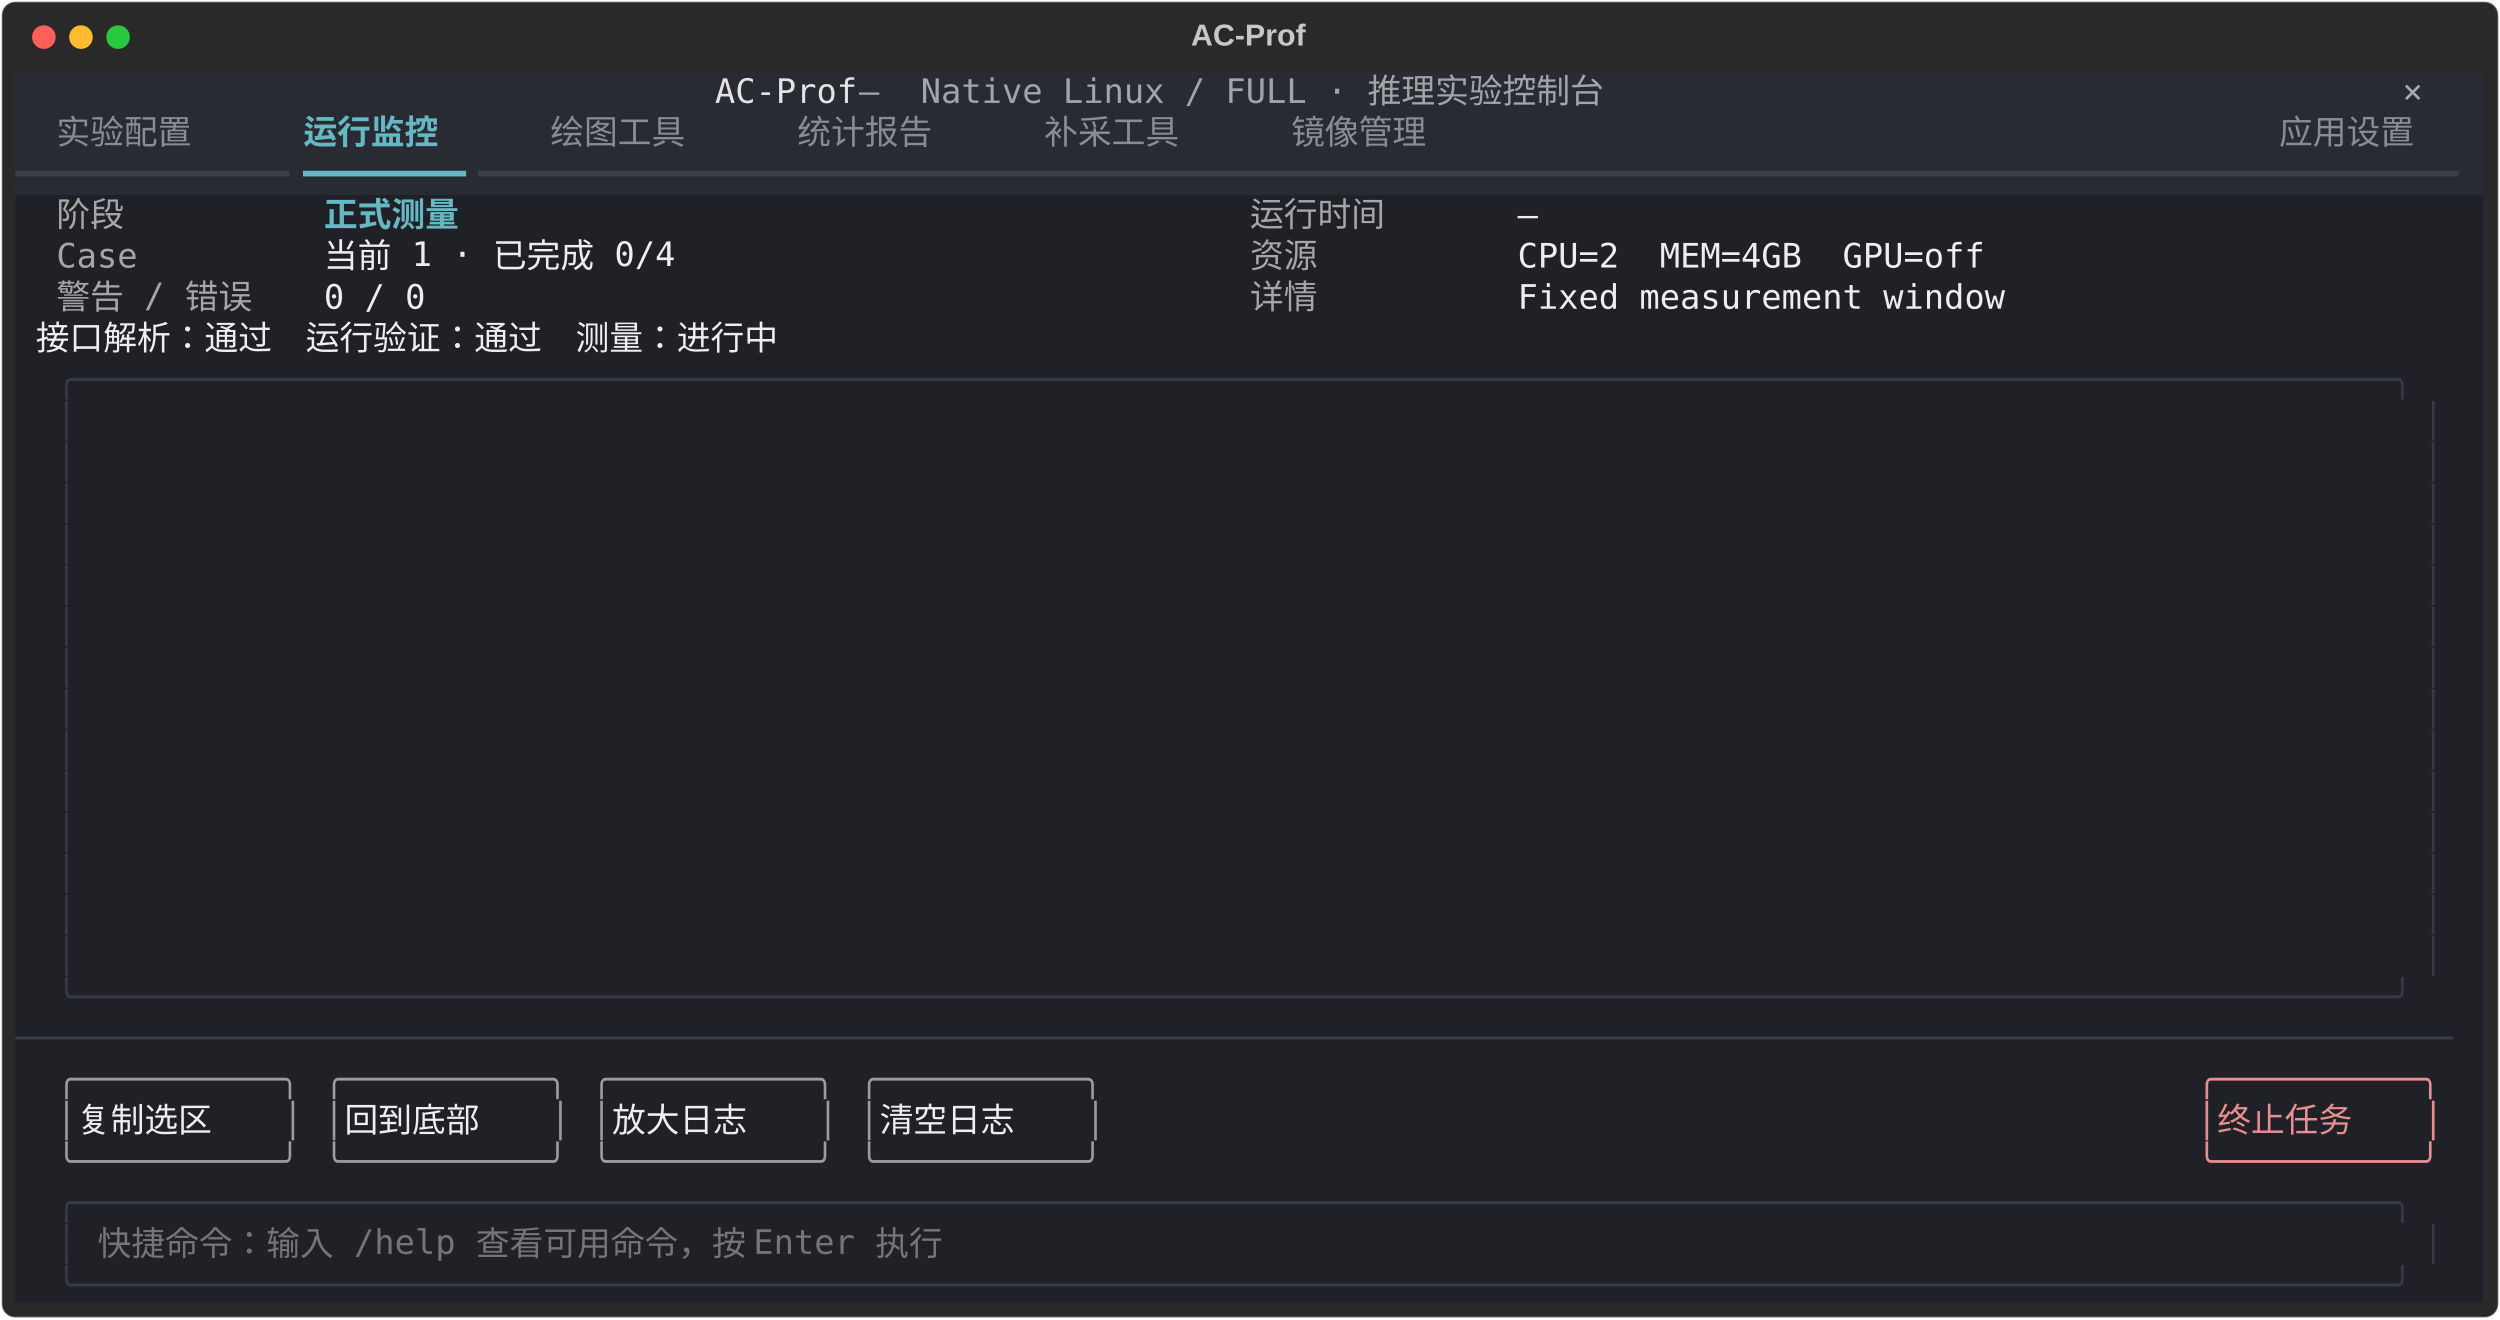
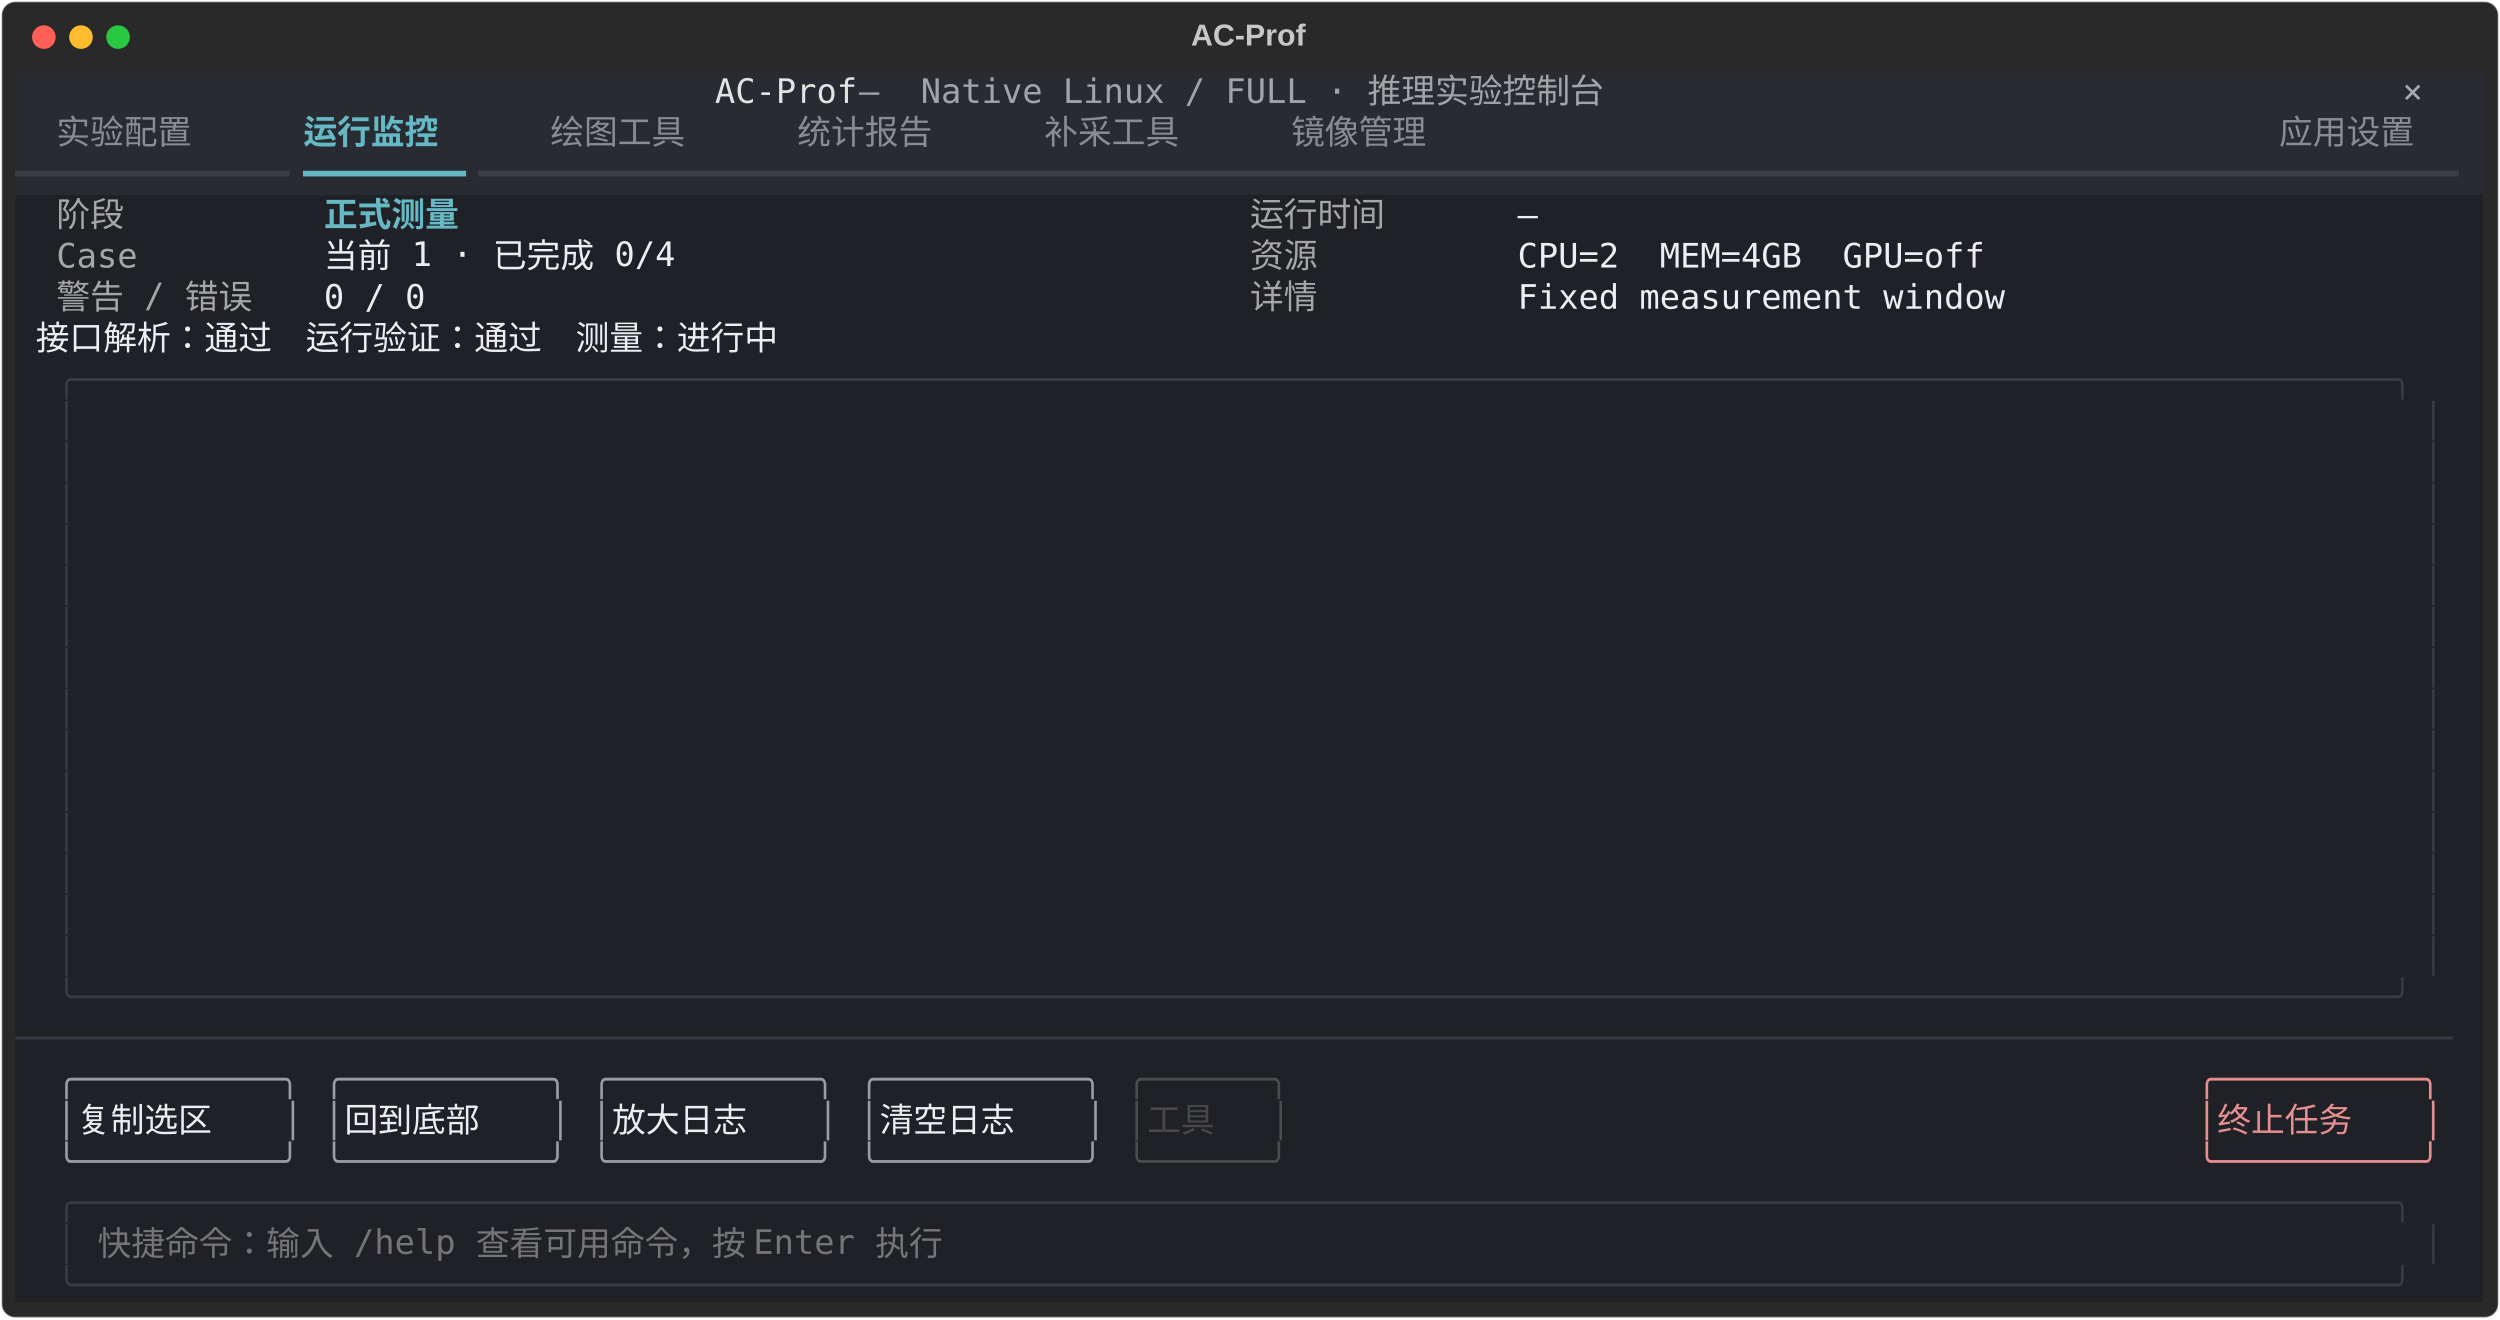
<svg xmlns="http://www.w3.org/2000/svg" class="rich-terminal" viewBox="0 0 1482 782.0">
  <style>

    @font-face {
        font-family: "Fira Code";
        src: local("FiraCode-Regular"),
                url("https://cdnjs.cloudflare.com/ajax/libs/firacode/6.2.0/woff2/FiraCode-Regular.woff2") format("woff2"),
                url("https://cdnjs.cloudflare.com/ajax/libs/firacode/6.2.0/woff/FiraCode-Regular.woff") format("woff");
        font-style: normal;
        font-weight: 400;
    }
    @font-face {
        font-family: "Fira Code";
        src: local("FiraCode-Bold"),
                url("https://cdnjs.cloudflare.com/ajax/libs/firacode/6.2.0/woff2/FiraCode-Bold.woff2") format("woff2"),
                url("https://cdnjs.cloudflare.com/ajax/libs/firacode/6.2.0/woff/FiraCode-Bold.woff") format("woff");
        font-style: bold;
        font-weight: 700;
    }

    .terminal-matrix {
        font-family: Fira Code, monospace;
        font-size: 20px;
        line-height: 24.4px;
        font-variant-east-asian: full-width;
    }

    .terminal-title {
        font-size: 18px;
        font-weight: bold;
        font-family: arial;
    }

    .terminal-r1 { fill: #e3e3e4 }
.terminal-r2 { fill: #a3a4a7 }
.terminal-r3 { fill: #c5c8c6 }
.terminal-r4 { fill: #a9aaad }
.terminal-r5 { fill: #8a8c92 }
.terminal-r6 { fill: #66b8c4;font-weight: bold }
.terminal-r7 { fill: #3c3e45 }
.terminal-r8 { fill: #66b8c4 }
.terminal-r9 { fill: #a5a6a8 }
.terminal-r10 { fill: #eceef3 }
.terminal-r11 { fill: #383b45 }
.terminal-r12 { fill: #9a9ca1 }
- .terminal-r13 { fill: #e68f91 }
- .terminal-r14 { fill: #747578 }
+ .terminal-r13 { fill: #4a4b4d }
+ .terminal-r14 { fill: #e68f91 }
+ .terminal-r15 { fill: #47484b }
+ .terminal-r16 { fill: #747578 }
    </style>
  <defs>
    <clipPath id="terminal-clip-terminal">
      <rect x="0" y="0" width="1463.0" height="731.0" />
    </clipPath>
    <clipPath id="terminal-line-0">
      <rect x="0" y="1.5" width="1464" height="24.65" />
    </clipPath>
    <clipPath id="terminal-line-1">
      <rect x="0" y="25.9" width="1464" height="24.65" />
    </clipPath>
    <clipPath id="terminal-line-2">
      <rect x="0" y="50.3" width="1464" height="24.65" />
    </clipPath>
    <clipPath id="terminal-line-3">
      <rect x="0" y="74.7" width="1464" height="24.65" />
    </clipPath>
    <clipPath id="terminal-line-4">
      <rect x="0" y="99.1" width="1464" height="24.65" />
    </clipPath>
    <clipPath id="terminal-line-5">
      <rect x="0" y="123.5" width="1464" height="24.65" />
    </clipPath>
    <clipPath id="terminal-line-6">
      <rect x="0" y="147.9" width="1464" height="24.65" />
    </clipPath>
    <clipPath id="terminal-line-7">
      <rect x="0" y="172.3" width="1464" height="24.65" />
    </clipPath>
    <clipPath id="terminal-line-8">
      <rect x="0" y="196.7" width="1464" height="24.65" />
    </clipPath>
    <clipPath id="terminal-line-9">
      <rect x="0" y="221.1" width="1464" height="24.65" />
    </clipPath>
    <clipPath id="terminal-line-10">
      <rect x="0" y="245.5" width="1464" height="24.65" />
    </clipPath>
    <clipPath id="terminal-line-11">
      <rect x="0" y="269.9" width="1464" height="24.65" />
    </clipPath>
    <clipPath id="terminal-line-12">
      <rect x="0" y="294.3" width="1464" height="24.65" />
    </clipPath>
    <clipPath id="terminal-line-13">
      <rect x="0" y="318.7" width="1464" height="24.65" />
    </clipPath>
    <clipPath id="terminal-line-14">
      <rect x="0" y="343.1" width="1464" height="24.65" />
    </clipPath>
    <clipPath id="terminal-line-15">
      <rect x="0" y="367.5" width="1464" height="24.65" />
    </clipPath>
    <clipPath id="terminal-line-16">
      <rect x="0" y="391.9" width="1464" height="24.65" />
    </clipPath>
    <clipPath id="terminal-line-17">
      <rect x="0" y="416.3" width="1464" height="24.65" />
    </clipPath>
    <clipPath id="terminal-line-18">
      <rect x="0" y="440.7" width="1464" height="24.65" />
    </clipPath>
    <clipPath id="terminal-line-19">
      <rect x="0" y="465.1" width="1464" height="24.65" />
    </clipPath>
    <clipPath id="terminal-line-20">
      <rect x="0" y="489.5" width="1464" height="24.65" />
    </clipPath>
    <clipPath id="terminal-line-21">
      <rect x="0" y="513.9" width="1464" height="24.65" />
    </clipPath>
    <clipPath id="terminal-line-22">
      <rect x="0" y="538.3" width="1464" height="24.65" />
    </clipPath>
    <clipPath id="terminal-line-23">
      <rect x="0" y="562.7" width="1464" height="24.65" />
    </clipPath>
    <clipPath id="terminal-line-24">
      <rect x="0" y="587.1" width="1464" height="24.65" />
    </clipPath>
    <clipPath id="terminal-line-25">
      <rect x="0" y="611.5" width="1464" height="24.65" />
    </clipPath>
    <clipPath id="terminal-line-26">
      <rect x="0" y="635.9" width="1464" height="24.65" />
    </clipPath>
    <clipPath id="terminal-line-27">
      <rect x="0" y="660.3" width="1464" height="24.65" />
    </clipPath>
    <clipPath id="terminal-line-28">
      <rect x="0" y="684.7" width="1464" height="24.65" />
    </clipPath>
  </defs>
  <rect fill="#292929" stroke="rgba(255,255,255,0.35)" stroke-width="1" x="1" y="1" width="1480" height="780" rx="8" />
  <text class="terminal-title" fill="#c5c8c6" text-anchor="middle" x="740" y="27">AC-Prof</text>
  <g transform="translate(26,22)">
    <circle cx="0" cy="0" r="7" fill="#ff5f57" />
    <circle cx="22" cy="0" r="7" fill="#febc2e" />
    <circle cx="44" cy="0" r="7" fill="#28c840" />
  </g>
  <g transform="translate(9, 41)" clip-path="url(#terminal-clip-terminal)">
    <rect fill="#292b32" x="0" y="1.5" width="414.8" height="24.65" shape-rendering="crispEdges" />
    <rect fill="#292b32" x="414.8" y="1.5" width="85.4" height="24.65" shape-rendering="crispEdges" />
    <rect fill="#292b32" x="500.2" y="1.5" width="36.6" height="24.65" shape-rendering="crispEdges" />
    <rect fill="#292b32" x="536.8" y="1.5" width="439.2" height="24.65" shape-rendering="crispEdges" />
    <rect fill="#292b32" x="976" y="1.5" width="427" height="24.65" shape-rendering="crispEdges" />
    <rect fill="#292b32" x="1403" y="1.5" width="12.2" height="24.65" shape-rendering="crispEdges" />
    <rect fill="#292b32" x="1415.2" y="1.5" width="36.6" height="24.65" shape-rendering="crispEdges" />
    <rect fill="#292b32" x="1451.8" y="1.5" width="12.2" height="24.65" shape-rendering="crispEdges" />
    <rect fill="#292b32" x="0" y="25.9" width="24.4" height="24.65" shape-rendering="crispEdges" />
    <rect fill="#292b32" x="24.4" y="25.9" width="97.6" height="24.65" shape-rendering="crispEdges" />
    <rect fill="#292b32" x="122" y="25.9" width="48.8" height="24.65" shape-rendering="crispEdges" />
    <rect fill="#292b32" x="170.8" y="25.9" width="97.6" height="24.65" shape-rendering="crispEdges" />
    <rect fill="#292b32" x="268.4" y="25.9" width="48.8" height="24.65" shape-rendering="crispEdges" />
    <rect fill="#292b32" x="317.2" y="25.9" width="97.6" height="24.65" shape-rendering="crispEdges" />
    <rect fill="#292b32" x="414.8" y="25.9" width="48.8" height="24.65" shape-rendering="crispEdges" />
    <rect fill="#292b32" x="463.6" y="25.9" width="97.6" height="24.65" shape-rendering="crispEdges" />
    <rect fill="#292b32" x="561.2" y="25.9" width="48.8" height="24.65" shape-rendering="crispEdges" />
    <rect fill="#292b32" x="610" y="25.9" width="97.6" height="24.65" shape-rendering="crispEdges" />
    <rect fill="#292b32" x="707.6" y="25.9" width="48.8" height="24.65" shape-rendering="crispEdges" />
    <rect fill="#292b32" x="756.4" y="25.9" width="97.6" height="24.65" shape-rendering="crispEdges" />
    <rect fill="#292b32" x="854" y="25.9" width="488" height="24.65" shape-rendering="crispEdges" />
    <rect fill="#292b32" x="1342" y="25.9" width="97.6" height="24.65" shape-rendering="crispEdges" />
    <rect fill="#292b32" x="1439.6" y="25.9" width="24.4" height="24.65" shape-rendering="crispEdges" />
    <rect fill="#292b32" x="0" y="50.3" width="170.8" height="24.65" shape-rendering="crispEdges" />
    <rect fill="#292b32" x="170.8" y="50.3" width="97.6" height="24.65" shape-rendering="crispEdges" />
    <rect fill="#292b32" x="268.4" y="50.3" width="1195.6" height="24.65" shape-rendering="crispEdges" />
    <rect fill="#202126" x="0" y="74.7" width="24.4" height="24.65" shape-rendering="crispEdges" />
    <rect fill="#202126" x="24.4" y="74.7" width="48.8" height="24.65" shape-rendering="crispEdges" />
    <rect fill="#202126" x="73.2" y="74.7" width="109.8" height="24.65" shape-rendering="crispEdges" />
    <rect fill="#202126" x="183" y="74.7" width="97.6" height="24.65" shape-rendering="crispEdges" />
    <rect fill="#202126" x="280.6" y="74.7" width="451.4" height="24.65" shape-rendering="crispEdges" />
    <rect fill="#202126" x="732" y="74.7" width="97.6" height="24.65" shape-rendering="crispEdges" />
    <rect fill="#202126" x="829.6" y="74.7" width="61" height="24.65" shape-rendering="crispEdges" />
    <rect fill="#202126" x="890.6" y="74.7" width="12.2" height="24.65" shape-rendering="crispEdges" />
    <rect fill="#202126" x="902.8" y="74.7" width="561.2" height="24.65" shape-rendering="crispEdges" />
    <rect fill="#202126" x="0" y="99.1" width="24.4" height="24.65" shape-rendering="crispEdges" />
    <rect fill="#202126" x="24.4" y="99.1" width="48.8" height="24.65" shape-rendering="crispEdges" />
    <rect fill="#202126" x="73.2" y="99.1" width="109.8" height="24.65" shape-rendering="crispEdges" />
    <rect fill="#202126" x="183" y="99.1" width="231.8" height="24.65" shape-rendering="crispEdges" />
    <rect fill="#202126" x="414.8" y="99.1" width="317.2" height="24.65" shape-rendering="crispEdges" />
    <rect fill="#202126" x="732" y="99.1" width="48.8" height="24.65" shape-rendering="crispEdges" />
    <rect fill="#202126" x="780.8" y="99.1" width="109.8" height="24.65" shape-rendering="crispEdges" />
    <rect fill="#202126" x="890.6" y="99.1" width="280.6" height="24.65" shape-rendering="crispEdges" />
    <rect fill="#202126" x="1171.2" y="99.1" width="292.8" height="24.65" shape-rendering="crispEdges" />
    <rect fill="#202126" x="0" y="123.5" width="24.4" height="24.65" shape-rendering="crispEdges" />
    <rect fill="#202126" x="24.4" y="123.5" width="134.2" height="24.65" shape-rendering="crispEdges" />
    <rect fill="#202126" x="158.6" y="123.5" width="24.4" height="24.65" shape-rendering="crispEdges" />
    <rect fill="#202126" x="183" y="123.5" width="61" height="24.65" shape-rendering="crispEdges" />
    <rect fill="#202126" x="244" y="123.5" width="488" height="24.65" shape-rendering="crispEdges" />
    <rect fill="#202126" x="732" y="123.5" width="48.8" height="24.65" shape-rendering="crispEdges" />
    <rect fill="#202126" x="780.8" y="123.5" width="109.8" height="24.65" shape-rendering="crispEdges" />
    <rect fill="#202126" x="890.6" y="123.5" width="292.8" height="24.65" shape-rendering="crispEdges" />
    <rect fill="#202126" x="1183.4" y="123.5" width="280.6" height="24.65" shape-rendering="crispEdges" />
    <rect fill="#202126" x="0" y="147.9" width="12.2" height="24.65" shape-rendering="crispEdges" />
    <rect fill="#202126" x="12.2" y="147.9" width="536.8" height="24.65" shape-rendering="crispEdges" />
    <rect fill="#202126" x="549" y="147.9" width="915" height="24.65" shape-rendering="crispEdges" />
    <rect fill="#202126" x="0" y="172.3" width="24.4" height="24.65" shape-rendering="crispEdges" />
    <rect fill="#202126" x="24.4" y="172.3" width="1415.2" height="24.65" shape-rendering="crispEdges" />
    <rect fill="#202126" x="1439.6" y="172.3" width="24.4" height="24.65" shape-rendering="crispEdges" />
    <rect fill="#202126" x="0" y="196.7" width="24.4" height="24.65" shape-rendering="crispEdges" />
    <rect fill="#202126" x="24.4" y="196.7" width="12.2" height="24.65" shape-rendering="crispEdges" />
    <rect fill="#202126" x="36.6" y="196.7" width="12.2" height="24.65" shape-rendering="crispEdges" />
    <rect fill="#202126" x="48.8" y="196.7" width="1366.4" height="24.65" shape-rendering="crispEdges" />
    <rect fill="#202126" x="1415.2" y="196.7" width="12.2" height="24.65" shape-rendering="crispEdges" />
    <rect fill="#202126" x="1427.4" y="196.7" width="12.2" height="24.65" shape-rendering="crispEdges" />
    <rect fill="#202126" x="1439.6" y="196.7" width="24.4" height="24.65" shape-rendering="crispEdges" />
    <rect fill="#202126" x="0" y="221.1" width="24.4" height="24.65" shape-rendering="crispEdges" />
    <rect fill="#202126" x="24.4" y="221.1" width="12.2" height="24.65" shape-rendering="crispEdges" />
    <rect fill="#202126" x="36.6" y="221.1" width="12.2" height="24.65" shape-rendering="crispEdges" />
    <rect fill="#202126" x="48.8" y="221.1" width="1366.4" height="24.65" shape-rendering="crispEdges" />
    <rect fill="#202126" x="1415.2" y="221.1" width="12.2" height="24.65" shape-rendering="crispEdges" />
    <rect fill="#202126" x="1427.4" y="221.1" width="12.2" height="24.65" shape-rendering="crispEdges" />
    <rect fill="#202126" x="1439.6" y="221.1" width="24.4" height="24.65" shape-rendering="crispEdges" />
    <rect fill="#202126" x="0" y="245.5" width="24.4" height="24.65" shape-rendering="crispEdges" />
    <rect fill="#202126" x="24.4" y="245.5" width="12.2" height="24.65" shape-rendering="crispEdges" />
    <rect fill="#202126" x="36.6" y="245.5" width="12.2" height="24.65" shape-rendering="crispEdges" />
    <rect fill="#202126" x="48.8" y="245.5" width="1366.4" height="24.65" shape-rendering="crispEdges" />
    <rect fill="#202126" x="1415.2" y="245.5" width="12.2" height="24.65" shape-rendering="crispEdges" />
    <rect fill="#202126" x="1427.4" y="245.5" width="12.2" height="24.65" shape-rendering="crispEdges" />
    <rect fill="#202126" x="1439.6" y="245.5" width="24.4" height="24.65" shape-rendering="crispEdges" />
    <rect fill="#202126" x="0" y="269.9" width="24.4" height="24.65" shape-rendering="crispEdges" />
    <rect fill="#202126" x="24.4" y="269.9" width="12.2" height="24.65" shape-rendering="crispEdges" />
    <rect fill="#202126" x="36.6" y="269.9" width="12.2" height="24.65" shape-rendering="crispEdges" />
    <rect fill="#202126" x="48.8" y="269.9" width="1366.4" height="24.65" shape-rendering="crispEdges" />
    <rect fill="#202126" x="1415.2" y="269.9" width="12.2" height="24.65" shape-rendering="crispEdges" />
    <rect fill="#202126" x="1427.4" y="269.9" width="12.2" height="24.65" shape-rendering="crispEdges" />
    <rect fill="#202126" x="1439.6" y="269.9" width="24.4" height="24.65" shape-rendering="crispEdges" />
    <rect fill="#202126" x="0" y="294.3" width="24.4" height="24.65" shape-rendering="crispEdges" />
    <rect fill="#202126" x="24.4" y="294.3" width="12.2" height="24.65" shape-rendering="crispEdges" />
    <rect fill="#202126" x="36.6" y="294.3" width="12.2" height="24.65" shape-rendering="crispEdges" />
    <rect fill="#202126" x="48.8" y="294.3" width="1366.4" height="24.65" shape-rendering="crispEdges" />
    <rect fill="#202126" x="1415.2" y="294.3" width="12.2" height="24.65" shape-rendering="crispEdges" />
    <rect fill="#202126" x="1427.4" y="294.3" width="12.2" height="24.65" shape-rendering="crispEdges" />
    <rect fill="#202126" x="1439.6" y="294.3" width="24.4" height="24.65" shape-rendering="crispEdges" />
    <rect fill="#202126" x="0" y="318.7" width="24.4" height="24.65" shape-rendering="crispEdges" />
    <rect fill="#202126" x="24.4" y="318.7" width="12.2" height="24.65" shape-rendering="crispEdges" />
    <rect fill="#202126" x="36.6" y="318.7" width="12.2" height="24.65" shape-rendering="crispEdges" />
    <rect fill="#202126" x="48.8" y="318.7" width="1366.4" height="24.65" shape-rendering="crispEdges" />
    <rect fill="#202126" x="1415.2" y="318.7" width="12.2" height="24.65" shape-rendering="crispEdges" />
    <rect fill="#202126" x="1427.4" y="318.7" width="12.2" height="24.65" shape-rendering="crispEdges" />
    <rect fill="#202126" x="1439.6" y="318.7" width="24.4" height="24.65" shape-rendering="crispEdges" />
    <rect fill="#202126" x="0" y="343.1" width="24.4" height="24.65" shape-rendering="crispEdges" />
    <rect fill="#202126" x="24.4" y="343.1" width="12.2" height="24.65" shape-rendering="crispEdges" />
    <rect fill="#202126" x="36.6" y="343.1" width="12.2" height="24.65" shape-rendering="crispEdges" />
    <rect fill="#202126" x="48.8" y="343.1" width="1366.4" height="24.65" shape-rendering="crispEdges" />
    <rect fill="#202126" x="1415.2" y="343.1" width="12.2" height="24.65" shape-rendering="crispEdges" />
    <rect fill="#202126" x="1427.4" y="343.1" width="12.2" height="24.65" shape-rendering="crispEdges" />
    <rect fill="#202126" x="1439.6" y="343.1" width="24.4" height="24.65" shape-rendering="crispEdges" />
    <rect fill="#202126" x="0" y="367.5" width="24.4" height="24.65" shape-rendering="crispEdges" />
    <rect fill="#202126" x="24.4" y="367.5" width="12.2" height="24.65" shape-rendering="crispEdges" />
    <rect fill="#202126" x="36.6" y="367.5" width="12.2" height="24.65" shape-rendering="crispEdges" />
    <rect fill="#202126" x="48.8" y="367.5" width="1366.4" height="24.65" shape-rendering="crispEdges" />
    <rect fill="#202126" x="1415.2" y="367.5" width="12.2" height="24.65" shape-rendering="crispEdges" />
    <rect fill="#202126" x="1427.4" y="367.5" width="12.2" height="24.65" shape-rendering="crispEdges" />
    <rect fill="#202126" x="1439.6" y="367.5" width="24.4" height="24.65" shape-rendering="crispEdges" />
    <rect fill="#202126" x="0" y="391.9" width="24.4" height="24.65" shape-rendering="crispEdges" />
    <rect fill="#202126" x="24.4" y="391.9" width="12.2" height="24.65" shape-rendering="crispEdges" />
    <rect fill="#202126" x="36.6" y="391.9" width="12.2" height="24.65" shape-rendering="crispEdges" />
    <rect fill="#202126" x="48.8" y="391.9" width="1366.4" height="24.65" shape-rendering="crispEdges" />
    <rect fill="#202126" x="1415.2" y="391.9" width="12.2" height="24.65" shape-rendering="crispEdges" />
    <rect fill="#202126" x="1427.4" y="391.9" width="12.2" height="24.65" shape-rendering="crispEdges" />
    <rect fill="#202126" x="1439.6" y="391.9" width="24.4" height="24.65" shape-rendering="crispEdges" />
    <rect fill="#202126" x="0" y="416.3" width="24.4" height="24.65" shape-rendering="crispEdges" />
    <rect fill="#202126" x="24.4" y="416.3" width="12.2" height="24.65" shape-rendering="crispEdges" />
    <rect fill="#202126" x="36.6" y="416.3" width="12.2" height="24.65" shape-rendering="crispEdges" />
    <rect fill="#202126" x="48.8" y="416.3" width="1366.4" height="24.65" shape-rendering="crispEdges" />
    <rect fill="#202126" x="1415.2" y="416.3" width="12.2" height="24.65" shape-rendering="crispEdges" />
    <rect fill="#202126" x="1427.4" y="416.3" width="12.2" height="24.65" shape-rendering="crispEdges" />
    <rect fill="#202126" x="1439.6" y="416.3" width="24.4" height="24.65" shape-rendering="crispEdges" />
    <rect fill="#202126" x="0" y="440.7" width="24.4" height="24.65" shape-rendering="crispEdges" />
    <rect fill="#202126" x="24.4" y="440.7" width="12.2" height="24.65" shape-rendering="crispEdges" />
    <rect fill="#202126" x="36.6" y="440.7" width="12.2" height="24.65" shape-rendering="crispEdges" />
    <rect fill="#202126" x="48.8" y="440.7" width="1366.4" height="24.65" shape-rendering="crispEdges" />
    <rect fill="#202126" x="1415.2" y="440.7" width="12.2" height="24.65" shape-rendering="crispEdges" />
    <rect fill="#202126" x="1427.4" y="440.7" width="12.2" height="24.65" shape-rendering="crispEdges" />
    <rect fill="#202126" x="1439.6" y="440.7" width="24.4" height="24.65" shape-rendering="crispEdges" />
    <rect fill="#202126" x="0" y="465.1" width="24.4" height="24.65" shape-rendering="crispEdges" />
    <rect fill="#202126" x="24.4" y="465.1" width="12.2" height="24.65" shape-rendering="crispEdges" />
    <rect fill="#202126" x="36.6" y="465.1" width="12.2" height="24.65" shape-rendering="crispEdges" />
    <rect fill="#202126" x="48.8" y="465.1" width="1366.4" height="24.65" shape-rendering="crispEdges" />
    <rect fill="#202126" x="1415.2" y="465.1" width="12.2" height="24.65" shape-rendering="crispEdges" />
    <rect fill="#202126" x="1427.4" y="465.1" width="12.2" height="24.65" shape-rendering="crispEdges" />
    <rect fill="#202126" x="1439.6" y="465.1" width="24.4" height="24.65" shape-rendering="crispEdges" />
    <rect fill="#202126" x="0" y="489.5" width="24.4" height="24.65" shape-rendering="crispEdges" />
    <rect fill="#202126" x="24.4" y="489.5" width="12.2" height="24.65" shape-rendering="crispEdges" />
    <rect fill="#202126" x="36.6" y="489.5" width="12.2" height="24.65" shape-rendering="crispEdges" />
    <rect fill="#202126" x="48.8" y="489.5" width="1366.4" height="24.65" shape-rendering="crispEdges" />
    <rect fill="#202126" x="1415.2" y="489.5" width="12.2" height="24.65" shape-rendering="crispEdges" />
    <rect fill="#202126" x="1427.4" y="489.5" width="12.2" height="24.65" shape-rendering="crispEdges" />
    <rect fill="#202126" x="1439.6" y="489.5" width="24.4" height="24.65" shape-rendering="crispEdges" />
    <rect fill="#202126" x="0" y="513.9" width="24.4" height="24.65" shape-rendering="crispEdges" />
    <rect fill="#202126" x="24.4" y="513.9" width="12.2" height="24.65" shape-rendering="crispEdges" />
    <rect fill="#202126" x="36.6" y="513.9" width="12.2" height="24.65" shape-rendering="crispEdges" />
    <rect fill="#202126" x="48.8" y="513.9" width="1366.4" height="24.65" shape-rendering="crispEdges" />
    <rect fill="#202126" x="1415.2" y="513.9" width="12.2" height="24.65" shape-rendering="crispEdges" />
    <rect fill="#202126" x="1427.4" y="513.9" width="12.2" height="24.65" shape-rendering="crispEdges" />
    <rect fill="#202126" x="1439.6" y="513.9" width="24.4" height="24.65" shape-rendering="crispEdges" />
    <rect fill="#202126" x="0" y="538.3" width="24.4" height="24.65" shape-rendering="crispEdges" />
    <rect fill="#202126" x="24.4" y="538.3" width="1415.2" height="24.65" shape-rendering="crispEdges" />
    <rect fill="#202126" x="1439.6" y="538.3" width="24.4" height="24.65" shape-rendering="crispEdges" />
    <rect fill="#202126" x="0" y="562.7" width="1464" height="24.65" shape-rendering="crispEdges" />
    <rect fill="#202126" x="0" y="587.1" width="24.4" height="24.65" shape-rendering="crispEdges" />
    <rect fill="#202126" x="24.4" y="587.1" width="146.4" height="24.65" shape-rendering="crispEdges" />
    <rect fill="#202126" x="170.8" y="587.1" width="12.2" height="24.65" shape-rendering="crispEdges" />
    <rect fill="#202126" x="183" y="587.1" width="146.4" height="24.65" shape-rendering="crispEdges" />
    <rect fill="#202126" x="329.4" y="587.1" width="12.2" height="24.65" shape-rendering="crispEdges" />
    <rect fill="#202126" x="341.6" y="587.1" width="146.4" height="24.65" shape-rendering="crispEdges" />
    <rect fill="#202126" x="488" y="587.1" width="12.2" height="24.65" shape-rendering="crispEdges" />
    <rect fill="#202126" x="500.2" y="587.1" width="146.4" height="24.65" shape-rendering="crispEdges" />
-     <rect fill="#202126" x="646.6" y="587.1" width="646.6" height="24.65" shape-rendering="crispEdges" />
+     <rect fill="#202126" x="646.6" y="587.1" width="12.2" height="24.65" shape-rendering="crispEdges" />
+     <rect fill="#202126" x="658.8" y="587.1" width="97.6" height="24.65" shape-rendering="crispEdges" />
+     <rect fill="#202126" x="756.4" y="587.1" width="536.8" height="24.65" shape-rendering="crispEdges" />
    <rect fill="#202126" x="1293.2" y="587.1" width="146.4" height="24.65" shape-rendering="crispEdges" />
    <rect fill="#202126" x="1439.6" y="587.1" width="24.4" height="24.65" shape-rendering="crispEdges" />
    <rect fill="#202126" x="0" y="611.5" width="24.4" height="24.65" shape-rendering="crispEdges" />
    <rect fill="#202126" x="24.4" y="611.5" width="12.2" height="24.65" shape-rendering="crispEdges" />
    <rect fill="#202126" x="36.6" y="611.5" width="122" height="24.65" shape-rendering="crispEdges" />
    <rect fill="#202126" x="158.6" y="611.5" width="12.2" height="24.65" shape-rendering="crispEdges" />
    <rect fill="#202126" x="170.8" y="611.5" width="12.2" height="24.65" shape-rendering="crispEdges" />
    <rect fill="#202126" x="183" y="611.5" width="12.2" height="24.65" shape-rendering="crispEdges" />
    <rect fill="#202126" x="195.2" y="611.5" width="122" height="24.65" shape-rendering="crispEdges" />
    <rect fill="#202126" x="317.2" y="611.5" width="12.2" height="24.65" shape-rendering="crispEdges" />
    <rect fill="#202126" x="329.4" y="611.5" width="12.2" height="24.65" shape-rendering="crispEdges" />
    <rect fill="#202126" x="341.6" y="611.5" width="12.2" height="24.65" shape-rendering="crispEdges" />
    <rect fill="#202126" x="353.8" y="611.5" width="122" height="24.65" shape-rendering="crispEdges" />
    <rect fill="#202126" x="475.8" y="611.5" width="12.2" height="24.65" shape-rendering="crispEdges" />
    <rect fill="#202126" x="488" y="611.5" width="12.2" height="24.65" shape-rendering="crispEdges" />
    <rect fill="#202126" x="500.2" y="611.5" width="12.2" height="24.65" shape-rendering="crispEdges" />
    <rect fill="#202126" x="512.4" y="611.5" width="122" height="24.65" shape-rendering="crispEdges" />
    <rect fill="#202126" x="634.4" y="611.5" width="12.2" height="24.65" shape-rendering="crispEdges" />
-     <rect fill="#202126" x="646.6" y="611.5" width="646.6" height="24.65" shape-rendering="crispEdges" />
+     <rect fill="#202126" x="646.6" y="611.5" width="12.2" height="24.65" shape-rendering="crispEdges" />
+     <rect fill="#202126" x="658.8" y="611.5" width="12.2" height="24.65" shape-rendering="crispEdges" />
+     <rect fill="#202126" x="671" y="611.5" width="73.2" height="24.65" shape-rendering="crispEdges" />
+     <rect fill="#202126" x="744.2" y="611.5" width="12.2" height="24.65" shape-rendering="crispEdges" />
+     <rect fill="#202126" x="756.4" y="611.5" width="536.8" height="24.65" shape-rendering="crispEdges" />
    <rect fill="#202126" x="1293.2" y="611.5" width="12.2" height="24.65" shape-rendering="crispEdges" />
    <rect fill="#202126" x="1305.4" y="611.5" width="122" height="24.65" shape-rendering="crispEdges" />
    <rect fill="#202126" x="1427.4" y="611.5" width="12.2" height="24.65" shape-rendering="crispEdges" />
    <rect fill="#202126" x="1439.6" y="611.5" width="24.4" height="24.65" shape-rendering="crispEdges" />
    <rect fill="#202126" x="0" y="635.9" width="24.4" height="24.65" shape-rendering="crispEdges" />
    <rect fill="#202126" x="24.4" y="635.9" width="146.4" height="24.65" shape-rendering="crispEdges" />
    <rect fill="#202126" x="170.8" y="635.9" width="12.2" height="24.65" shape-rendering="crispEdges" />
    <rect fill="#202126" x="183" y="635.9" width="146.4" height="24.65" shape-rendering="crispEdges" />
    <rect fill="#202126" x="329.4" y="635.9" width="12.2" height="24.65" shape-rendering="crispEdges" />
    <rect fill="#202126" x="341.6" y="635.9" width="146.4" height="24.65" shape-rendering="crispEdges" />
    <rect fill="#202126" x="488" y="635.9" width="12.2" height="24.65" shape-rendering="crispEdges" />
    <rect fill="#202126" x="500.2" y="635.9" width="146.4" height="24.65" shape-rendering="crispEdges" />
-     <rect fill="#202126" x="646.6" y="635.9" width="646.6" height="24.65" shape-rendering="crispEdges" />
+     <rect fill="#202126" x="646.6" y="635.9" width="12.2" height="24.65" shape-rendering="crispEdges" />
+     <rect fill="#202126" x="658.8" y="635.9" width="97.6" height="24.65" shape-rendering="crispEdges" />
+     <rect fill="#202126" x="756.4" y="635.9" width="536.8" height="24.65" shape-rendering="crispEdges" />
    <rect fill="#202126" x="1293.2" y="635.9" width="146.4" height="24.65" shape-rendering="crispEdges" />
    <rect fill="#202126" x="1439.6" y="635.9" width="24.4" height="24.65" shape-rendering="crispEdges" />
    <rect fill="#202126" x="0" y="660.3" width="24.4" height="24.65" shape-rendering="crispEdges" />
    <rect fill="#202126" x="24.4" y="660.3" width="1415.2" height="24.65" shape-rendering="crispEdges" />
    <rect fill="#202126" x="1439.6" y="660.3" width="24.4" height="24.65" shape-rendering="crispEdges" />
    <rect fill="#202126" x="0" y="684.7" width="24.4" height="24.65" shape-rendering="crispEdges" />
    <rect fill="#202126" x="24.4" y="684.7" width="12.2" height="24.65" shape-rendering="crispEdges" />
    <rect fill="#202126" x="36.6" y="684.7" width="12.2" height="24.65" shape-rendering="crispEdges" />
    <rect fill="#202126" x="48.8" y="684.7" width="585.6" height="24.65" shape-rendering="crispEdges" />
    <rect fill="#202126" x="634.4" y="684.7" width="780.8" height="24.65" shape-rendering="crispEdges" />
    <rect fill="#202126" x="1415.2" y="684.7" width="12.2" height="24.65" shape-rendering="crispEdges" />
    <rect fill="#202126" x="1427.4" y="684.7" width="12.2" height="24.65" shape-rendering="crispEdges" />
    <rect fill="#202126" x="1439.6" y="684.7" width="24.4" height="24.65" shape-rendering="crispEdges" />
    <rect fill="#202126" x="0" y="709.1" width="24.4" height="24.65" shape-rendering="crispEdges" />
    <rect fill="#202126" x="24.4" y="709.1" width="1415.2" height="24.65" shape-rendering="crispEdges" />
    <rect fill="#202126" x="1439.6" y="709.1" width="24.4" height="24.65" shape-rendering="crispEdges" />
    <g class="terminal-matrix">
      <text class="terminal-r1" x="414.8" y="20" textLength="85.4" clip-path="url(#terminal-line-0)">AC-Prof</text>
      <text class="terminal-r2" x="500.2" y="20" textLength="36.6" clip-path="url(#terminal-line-0)"> — </text>
      <text class="terminal-r2" x="536.8" y="20" textLength="353.8" clip-path="url(#terminal-line-0)">Native Linux / FULL · 推理实验控制台</text>
      <text class="terminal-r4" x="1415.2" y="20" textLength="36.6" clip-path="url(#terminal-line-0)"> × </text>
      <text class="terminal-r3" x="1464" y="20" textLength="12.2" clip-path="url(#terminal-line-0)">
</text>
      <text class="terminal-r5" x="24.4" y="44.4" textLength="48.8" clip-path="url(#terminal-line-1)">实验配置</text>
      <text class="terminal-r6" x="170.8" y="44.4" textLength="48.8" clip-path="url(#terminal-line-1)">运行监控</text>
      <text class="terminal-r5" x="317.2" y="44.4" textLength="48.8" clip-path="url(#terminal-line-1)">绘图工具</text>
      <text class="terminal-r5" x="463.6" y="44.4" textLength="48.8" clip-path="url(#terminal-line-1)">统计报告</text>
      <text class="terminal-r5" x="610" y="44.4" textLength="48.8" clip-path="url(#terminal-line-1)">补采工具</text>
      <text class="terminal-r5" x="756.4" y="44.4" textLength="48.8" clip-path="url(#terminal-line-1)">镜像管理</text>
      <text class="terminal-r5" x="1342" y="44.4" textLength="48.8" clip-path="url(#terminal-line-1)">应用设置</text>
      <text class="terminal-r3" x="1464" y="44.4" textLength="12.2" clip-path="url(#terminal-line-1)">
</text>
      <text class="terminal-r7" x="0" y="68.8" textLength="170.8" clip-path="url(#terminal-line-2)">━━━━━━━━━━━━━╸</text>
      <text class="terminal-r8" x="170.8" y="68.8" textLength="97.6" clip-path="url(#terminal-line-2)">━━━━━━━━</text>
      <text class="terminal-r7" x="268.4" y="68.8" textLength="1195.6" clip-path="url(#terminal-line-2)">╺━━━━━━━━━━━━━━━━━━━━━━━━━━━━━━━━━━━━━━━━━━━━━━━━━━━━━━━━━━━━━━━━━━━━━━━━━━━━━━━━━━━━━━━━━━━━━━━━━</text>
      <text class="terminal-r3" x="1464" y="68.8" textLength="12.2" clip-path="url(#terminal-line-2)">
</text>
      <text class="terminal-r9" x="24.4" y="93.2" textLength="24.4" clip-path="url(#terminal-line-3)">阶段</text>
      <text class="terminal-r6" x="183" y="93.2" textLength="48.8" clip-path="url(#terminal-line-3)">正式测量</text>
      <text class="terminal-r9" x="732" y="93.2" textLength="48.8" clip-path="url(#terminal-line-3)">运行时间</text>
      <text class="terminal-r10" x="890.6" y="93.2" textLength="12.2" clip-path="url(#terminal-line-3)">—</text>
      <text class="terminal-r3" x="1464" y="93.2" textLength="12.2" clip-path="url(#terminal-line-3)">
</text>
      <text class="terminal-r9" x="24.4" y="117.6" textLength="48.8" clip-path="url(#terminal-line-4)">Case</text>
      <text class="terminal-r10" x="183" y="117.6" textLength="170.8" clip-path="url(#terminal-line-4)">当前 1 · 已完成 0/4</text>
      <text class="terminal-r9" x="732" y="117.6" textLength="24.4" clip-path="url(#terminal-line-4)">资源</text>
      <text class="terminal-r10" x="890.6" y="117.6" textLength="280.6" clip-path="url(#terminal-line-4)">CPU=2  MEM=4GB  GPU=off</text>
      <text class="terminal-r3" x="1464" y="117.6" textLength="12.2" clip-path="url(#terminal-line-4)">
</text>
      <text class="terminal-r9" x="24.4" y="142" textLength="85.4" clip-path="url(#terminal-line-5)">警告 / 错误</text>
      <text class="terminal-r10" x="183" y="142" textLength="61" clip-path="url(#terminal-line-5)">0 / 0</text>
      <text class="terminal-r9" x="732" y="142" textLength="24.4" clip-path="url(#terminal-line-5)">详情</text>
      <text class="terminal-r10" x="890.6" y="142" textLength="292.8" clip-path="url(#terminal-line-5)">Fixed measurement window</text>
      <text class="terminal-r3" x="1464" y="142" textLength="12.2" clip-path="url(#terminal-line-5)">
</text>
      <text class="terminal-r10" x="12.2" y="166.4" textLength="268.4" clip-path="url(#terminal-line-6)">接口解析：通过　运行验证：通过　测量：进行中</text>
      <text class="terminal-r3" x="1464" y="166.4" textLength="12.2" clip-path="url(#terminal-line-6)">
</text>
      <text class="terminal-r11" x="24.4" y="190.8" textLength="1415.2" clip-path="url(#terminal-line-7)">╭──────────────────────────────────────────────────────────────────────────────────────────────────────────────────╮</text>
      <text class="terminal-r3" x="1464" y="190.8" textLength="12.2" clip-path="url(#terminal-line-7)">
</text>
      <text class="terminal-r11" x="24.4" y="215.2" textLength="12.2" clip-path="url(#terminal-line-8)">│</text>
      <text class="terminal-r11" x="1427.4" y="215.2" textLength="12.2" clip-path="url(#terminal-line-8)">│</text>
      <text class="terminal-r3" x="1464" y="215.2" textLength="12.2" clip-path="url(#terminal-line-8)">
</text>
      <text class="terminal-r11" x="24.4" y="239.6" textLength="12.2" clip-path="url(#terminal-line-9)">│</text>
      <text class="terminal-r11" x="1427.4" y="239.6" textLength="12.2" clip-path="url(#terminal-line-9)">│</text>
      <text class="terminal-r3" x="1464" y="239.6" textLength="12.2" clip-path="url(#terminal-line-9)">
</text>
      <text class="terminal-r11" x="24.4" y="264" textLength="12.2" clip-path="url(#terminal-line-10)">│</text>
      <text class="terminal-r11" x="1427.4" y="264" textLength="12.2" clip-path="url(#terminal-line-10)">│</text>
      <text class="terminal-r3" x="1464" y="264" textLength="12.2" clip-path="url(#terminal-line-10)">
</text>
      <text class="terminal-r11" x="24.4" y="288.4" textLength="12.2" clip-path="url(#terminal-line-11)">│</text>
      <text class="terminal-r11" x="1427.4" y="288.4" textLength="12.2" clip-path="url(#terminal-line-11)">│</text>
      <text class="terminal-r3" x="1464" y="288.4" textLength="12.2" clip-path="url(#terminal-line-11)">
</text>
      <text class="terminal-r11" x="24.4" y="312.8" textLength="12.2" clip-path="url(#terminal-line-12)">│</text>
      <text class="terminal-r11" x="1427.4" y="312.8" textLength="12.2" clip-path="url(#terminal-line-12)">│</text>
      <text class="terminal-r3" x="1464" y="312.8" textLength="12.2" clip-path="url(#terminal-line-12)">
</text>
      <text class="terminal-r11" x="24.4" y="337.2" textLength="12.2" clip-path="url(#terminal-line-13)">│</text>
      <text class="terminal-r11" x="1427.4" y="337.2" textLength="12.2" clip-path="url(#terminal-line-13)">│</text>
      <text class="terminal-r3" x="1464" y="337.2" textLength="12.2" clip-path="url(#terminal-line-13)">
</text>
      <text class="terminal-r11" x="24.4" y="361.6" textLength="12.2" clip-path="url(#terminal-line-14)">│</text>
      <text class="terminal-r11" x="1427.4" y="361.6" textLength="12.2" clip-path="url(#terminal-line-14)">│</text>
      <text class="terminal-r3" x="1464" y="361.6" textLength="12.2" clip-path="url(#terminal-line-14)">
</text>
      <text class="terminal-r11" x="24.4" y="386" textLength="12.2" clip-path="url(#terminal-line-15)">│</text>
      <text class="terminal-r11" x="1427.4" y="386" textLength="12.2" clip-path="url(#terminal-line-15)">│</text>
      <text class="terminal-r3" x="1464" y="386" textLength="12.2" clip-path="url(#terminal-line-15)">
</text>
      <text class="terminal-r11" x="24.4" y="410.4" textLength="12.2" clip-path="url(#terminal-line-16)">│</text>
      <text class="terminal-r11" x="1427.4" y="410.4" textLength="12.2" clip-path="url(#terminal-line-16)">│</text>
      <text class="terminal-r3" x="1464" y="410.4" textLength="12.2" clip-path="url(#terminal-line-16)">
</text>
      <text class="terminal-r11" x="24.4" y="434.8" textLength="12.2" clip-path="url(#terminal-line-17)">│</text>
      <text class="terminal-r11" x="1427.4" y="434.8" textLength="12.2" clip-path="url(#terminal-line-17)">│</text>
      <text class="terminal-r3" x="1464" y="434.8" textLength="12.2" clip-path="url(#terminal-line-17)">
</text>
      <text class="terminal-r11" x="24.4" y="459.2" textLength="12.2" clip-path="url(#terminal-line-18)">│</text>
      <text class="terminal-r11" x="1427.4" y="459.2" textLength="12.2" clip-path="url(#terminal-line-18)">│</text>
      <text class="terminal-r3" x="1464" y="459.2" textLength="12.2" clip-path="url(#terminal-line-18)">
</text>
      <text class="terminal-r11" x="24.4" y="483.6" textLength="12.2" clip-path="url(#terminal-line-19)">│</text>
      <text class="terminal-r11" x="1427.4" y="483.6" textLength="12.2" clip-path="url(#terminal-line-19)">│</text>
      <text class="terminal-r3" x="1464" y="483.6" textLength="12.2" clip-path="url(#terminal-line-19)">
</text>
      <text class="terminal-r11" x="24.4" y="508" textLength="12.2" clip-path="url(#terminal-line-20)">│</text>
      <text class="terminal-r11" x="1427.4" y="508" textLength="12.2" clip-path="url(#terminal-line-20)">│</text>
      <text class="terminal-r3" x="1464" y="508" textLength="12.2" clip-path="url(#terminal-line-20)">
</text>
      <text class="terminal-r11" x="24.4" y="532.4" textLength="12.2" clip-path="url(#terminal-line-21)">│</text>
      <text class="terminal-r11" x="1427.4" y="532.4" textLength="12.2" clip-path="url(#terminal-line-21)">│</text>
      <text class="terminal-r3" x="1464" y="532.4" textLength="12.2" clip-path="url(#terminal-line-21)">
</text>
      <text class="terminal-r11" x="24.4" y="556.8" textLength="1415.2" clip-path="url(#terminal-line-22)">╰──────────────────────────────────────────────────────────────────────────────────────────────────────────────────╯</text>
      <text class="terminal-r3" x="1464" y="556.8" textLength="12.2" clip-path="url(#terminal-line-22)">
</text>
      <text class="terminal-r11" x="0" y="581.2" textLength="1464" clip-path="url(#terminal-line-23)">────────────────────────────────────────────────────────────────────────────────────────────────────────────────────────</text>
      <text class="terminal-r3" x="1464" y="581.2" textLength="12.2" clip-path="url(#terminal-line-23)">
</text>
      <text class="terminal-r12" x="24.4" y="605.6" textLength="146.4" clip-path="url(#terminal-line-24)">╭──────────╮</text>
      <text class="terminal-r12" x="183" y="605.6" textLength="146.4" clip-path="url(#terminal-line-24)">╭──────────╮</text>
      <text class="terminal-r12" x="341.6" y="605.6" textLength="146.4" clip-path="url(#terminal-line-24)">╭──────────╮</text>
      <text class="terminal-r12" x="500.2" y="605.6" textLength="146.4" clip-path="url(#terminal-line-24)">╭──────────╮</text>
-       <text class="terminal-r13" x="1293.2" y="605.6" textLength="146.4" clip-path="url(#terminal-line-24)">╭──────────╮</text>
+       <text class="terminal-r13" x="658.8" y="605.6" textLength="97.6" clip-path="url(#terminal-line-24)">╭──────╮</text>
+       <text class="terminal-r14" x="1293.2" y="605.6" textLength="146.4" clip-path="url(#terminal-line-24)">╭──────────╮</text>
      <text class="terminal-r3" x="1464" y="605.6" textLength="12.2" clip-path="url(#terminal-line-24)">
</text>
      <text class="terminal-r12" x="24.4" y="630" textLength="12.2" clip-path="url(#terminal-line-25)">│</text>
      <text class="terminal-r10" x="36.6" y="630" textLength="73.2" clip-path="url(#terminal-line-25)"> 复制选区 </text>
      <text class="terminal-r12" x="158.6" y="630" textLength="12.2" clip-path="url(#terminal-line-25)">│</text>
      <text class="terminal-r12" x="183" y="630" textLength="12.2" clip-path="url(#terminal-line-25)">│</text>
      <text class="terminal-r10" x="195.2" y="630" textLength="73.2" clip-path="url(#terminal-line-25)"> 回到底部 </text>
      <text class="terminal-r12" x="317.2" y="630" textLength="12.2" clip-path="url(#terminal-line-25)">│</text>
      <text class="terminal-r12" x="341.6" y="630" textLength="12.2" clip-path="url(#terminal-line-25)">│</text>
      <text class="terminal-r10" x="353.8" y="630" textLength="73.2" clip-path="url(#terminal-line-25)"> 放大日志 </text>
      <text class="terminal-r12" x="475.8" y="630" textLength="12.2" clip-path="url(#terminal-line-25)">│</text>
      <text class="terminal-r12" x="500.2" y="630" textLength="12.2" clip-path="url(#terminal-line-25)">│</text>
      <text class="terminal-r10" x="512.4" y="630" textLength="73.2" clip-path="url(#terminal-line-25)"> 清空日志 </text>
      <text class="terminal-r12" x="634.4" y="630" textLength="12.2" clip-path="url(#terminal-line-25)">│</text>
-       <text class="terminal-r13" x="1293.2" y="630" textLength="12.2" clip-path="url(#terminal-line-25)">│</text>
-       <text class="terminal-r13" x="1305.4" y="630" textLength="73.2" clip-path="url(#terminal-line-25)"> 终止任务 </text>
-       <text class="terminal-r13" x="1427.4" y="630" textLength="12.2" clip-path="url(#terminal-line-25)">│</text>
+       <text class="terminal-r13" x="658.8" y="630" textLength="12.2" clip-path="url(#terminal-line-25)">│</text>
+       <text class="terminal-r15" x="671" y="630" textLength="48.8" clip-path="url(#terminal-line-25)"> 工具 </text>
+       <text class="terminal-r13" x="744.2" y="630" textLength="12.2" clip-path="url(#terminal-line-25)">│</text>
+       <text class="terminal-r14" x="1293.2" y="630" textLength="12.2" clip-path="url(#terminal-line-25)">│</text>
+       <text class="terminal-r14" x="1305.4" y="630" textLength="73.2" clip-path="url(#terminal-line-25)"> 终止任务 </text>
+       <text class="terminal-r14" x="1427.4" y="630" textLength="12.2" clip-path="url(#terminal-line-25)">│</text>
      <text class="terminal-r3" x="1464" y="630" textLength="12.2" clip-path="url(#terminal-line-25)">
</text>
      <text class="terminal-r12" x="24.4" y="654.4" textLength="146.4" clip-path="url(#terminal-line-26)">╰──────────╯</text>
      <text class="terminal-r12" x="183" y="654.4" textLength="146.4" clip-path="url(#terminal-line-26)">╰──────────╯</text>
      <text class="terminal-r12" x="341.6" y="654.4" textLength="146.4" clip-path="url(#terminal-line-26)">╰──────────╯</text>
      <text class="terminal-r12" x="500.2" y="654.4" textLength="146.4" clip-path="url(#terminal-line-26)">╰──────────╯</text>
-       <text class="terminal-r13" x="1293.2" y="654.4" textLength="146.4" clip-path="url(#terminal-line-26)">╰──────────╯</text>
+       <text class="terminal-r13" x="658.8" y="654.4" textLength="97.6" clip-path="url(#terminal-line-26)">╰──────╯</text>
+       <text class="terminal-r14" x="1293.2" y="654.4" textLength="146.4" clip-path="url(#terminal-line-26)">╰──────────╯</text>
      <text class="terminal-r3" x="1464" y="654.4" textLength="12.2" clip-path="url(#terminal-line-26)">
</text>
      <text class="terminal-r11" x="24.4" y="678.8" textLength="1415.2" clip-path="url(#terminal-line-27)">╭──────────────────────────────────────────────────────────────────────────────────────────────────────────────────╮</text>
      <text class="terminal-r3" x="1464" y="678.8" textLength="12.2" clip-path="url(#terminal-line-27)">
</text>
      <text class="terminal-r11" x="24.4" y="703.2" textLength="12.2" clip-path="url(#terminal-line-28)">│</text>
-       <text class="terminal-r14" x="48.8" y="703.2" textLength="378.2" clip-path="url(#terminal-line-28)">快捷命令：输入 /help 查看可用命令，按 Enter 执行</text>
+       <text class="terminal-r16" x="48.8" y="703.2" textLength="378.2" clip-path="url(#terminal-line-28)">快捷命令：输入 /help 查看可用命令，按 Enter 执行</text>
      <text class="terminal-r11" x="1427.4" y="703.2" textLength="12.2" clip-path="url(#terminal-line-28)">│</text>
      <text class="terminal-r3" x="1464" y="703.2" textLength="12.2" clip-path="url(#terminal-line-28)">
</text>
      <text class="terminal-r11" x="24.4" y="727.6" textLength="1415.2" clip-path="url(#terminal-line-29)">╰──────────────────────────────────────────────────────────────────────────────────────────────────────────────────╯</text>
    </g>
  </g>
</svg>
